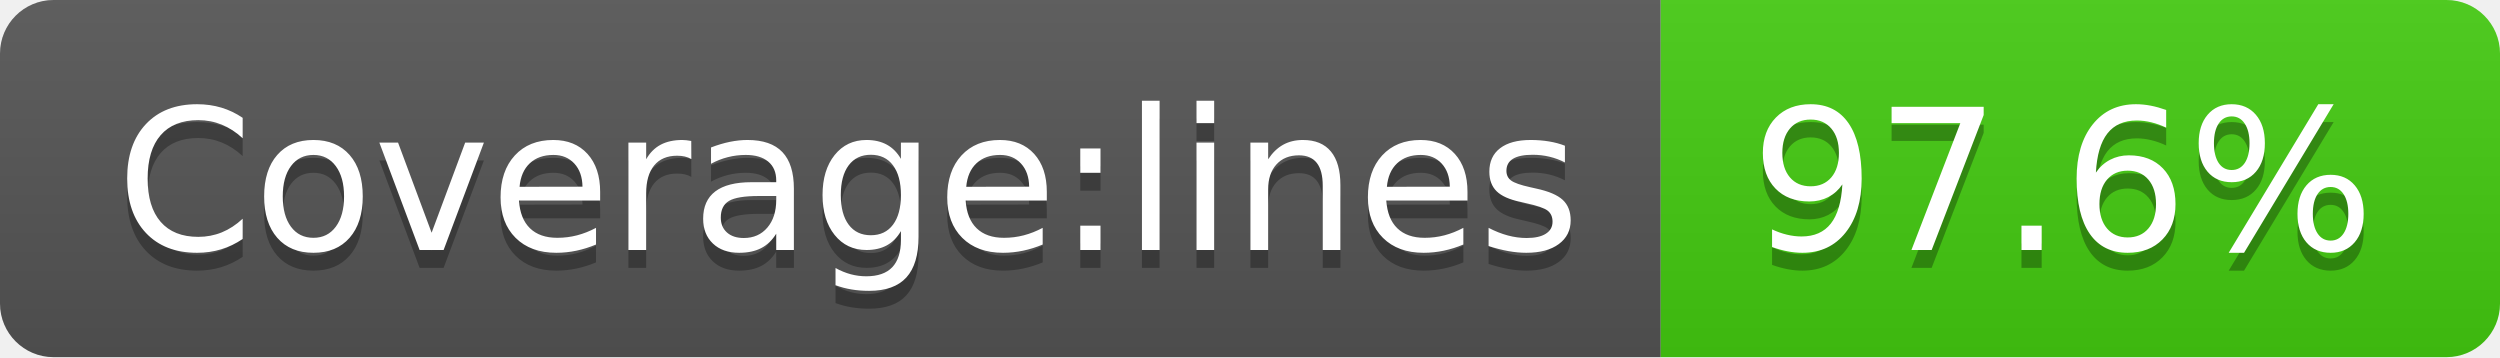
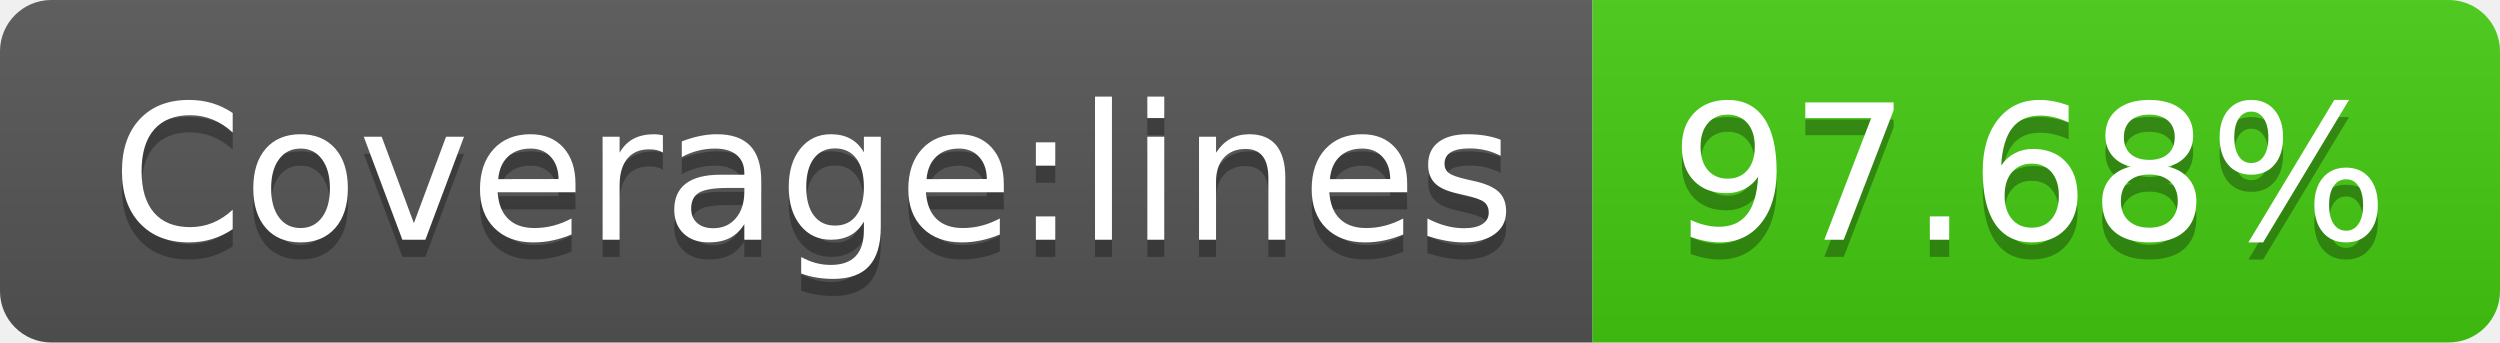
- <svg xmlns="http://www.w3.org/2000/svg" width="140" height="20" role="img" aria-label="Coverage:lines: 97.6%">
+ <svg xmlns="http://www.w3.org/2000/svg" width="146" height="20" role="img" aria-label="Coverage:lines: 97.68%">
  <linearGradient id="s" x2="0" y2="100%">
    <stop offset="0" stop-color="#bbb" stop-opacity=".1" />
    <stop offset="1" stop-opacity=".1" />
  </linearGradient>
  <clipPath id="r">
-     <rect width="140" height="20" rx="3" fill="#fff" />
+     <rect width="146" height="20" rx="3" fill="#fff" />
  </clipPath>
  <g clip-path="url(#r)">
    <rect width="93" height="20" fill="#555" />
-     <rect x="93" width="47" height="20" fill="#4c1" />
-     <rect width="140" height="20" fill="url(#s)" />
+     <rect x="93" width="53" height="20" fill="#4c1" />
+     <rect width="146" height="20" fill="url(#s)" />
  </g>
  <g fill="#fff" text-anchor="middle" font-family="Verdana,Geneva,DejaVu Sans,sans-serif" text-rendering="geometricPrecision" font-size="110">
    <text aria-hidden="true" x="475" y="150" fill="#010101" fill-opacity=".3" transform="scale(.1)" textLength="830">Coverage:lines</text>
    <text x="475" y="140" transform="scale(.1)" fill="#fff" textLength="830">Coverage:lines</text>
-     <text aria-hidden="true" x="1155" y="150" fill="#010101" fill-opacity=".3" transform="scale(.1)" textLength="370">97.6%</text>
-     <text x="1155" y="140" transform="scale(.1)" fill="#fff" textLength="370">97.6%</text>
+     <text aria-hidden="true" x="1185" y="150" fill="#010101" fill-opacity=".3" transform="scale(.1)" textLength="430">97.68%</text>
+     <text x="1185" y="140" transform="scale(.1)" fill="#fff" textLength="430">97.68%</text>
  </g>
</svg>
